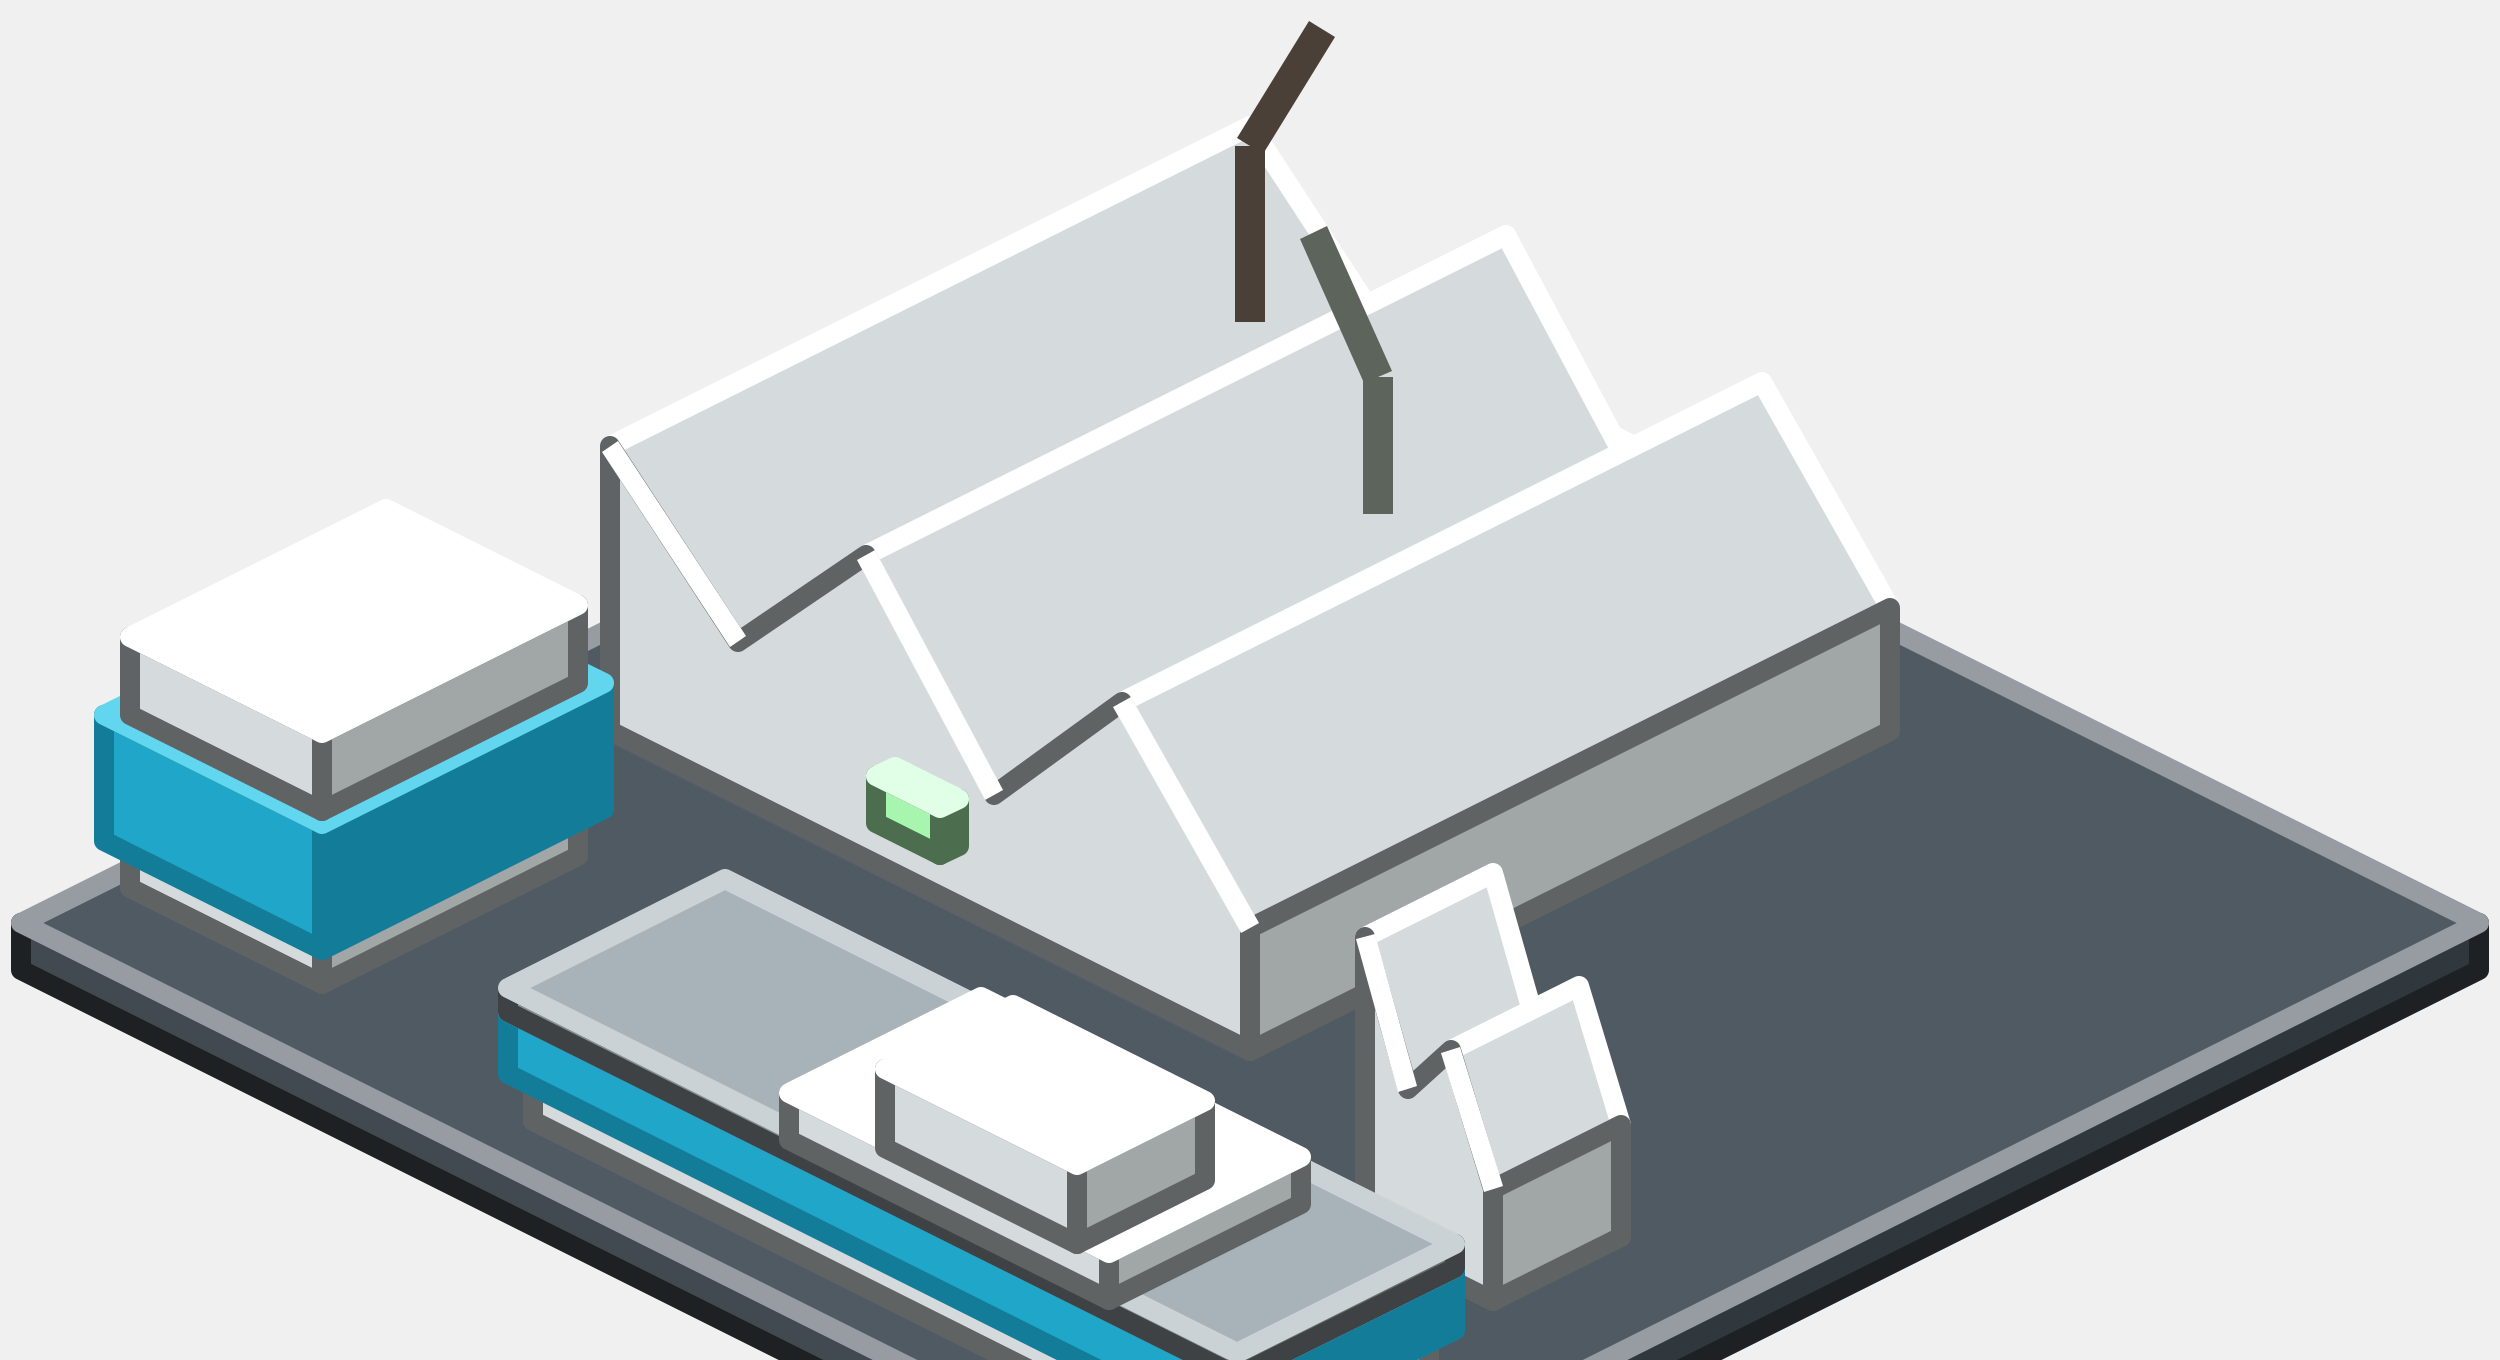
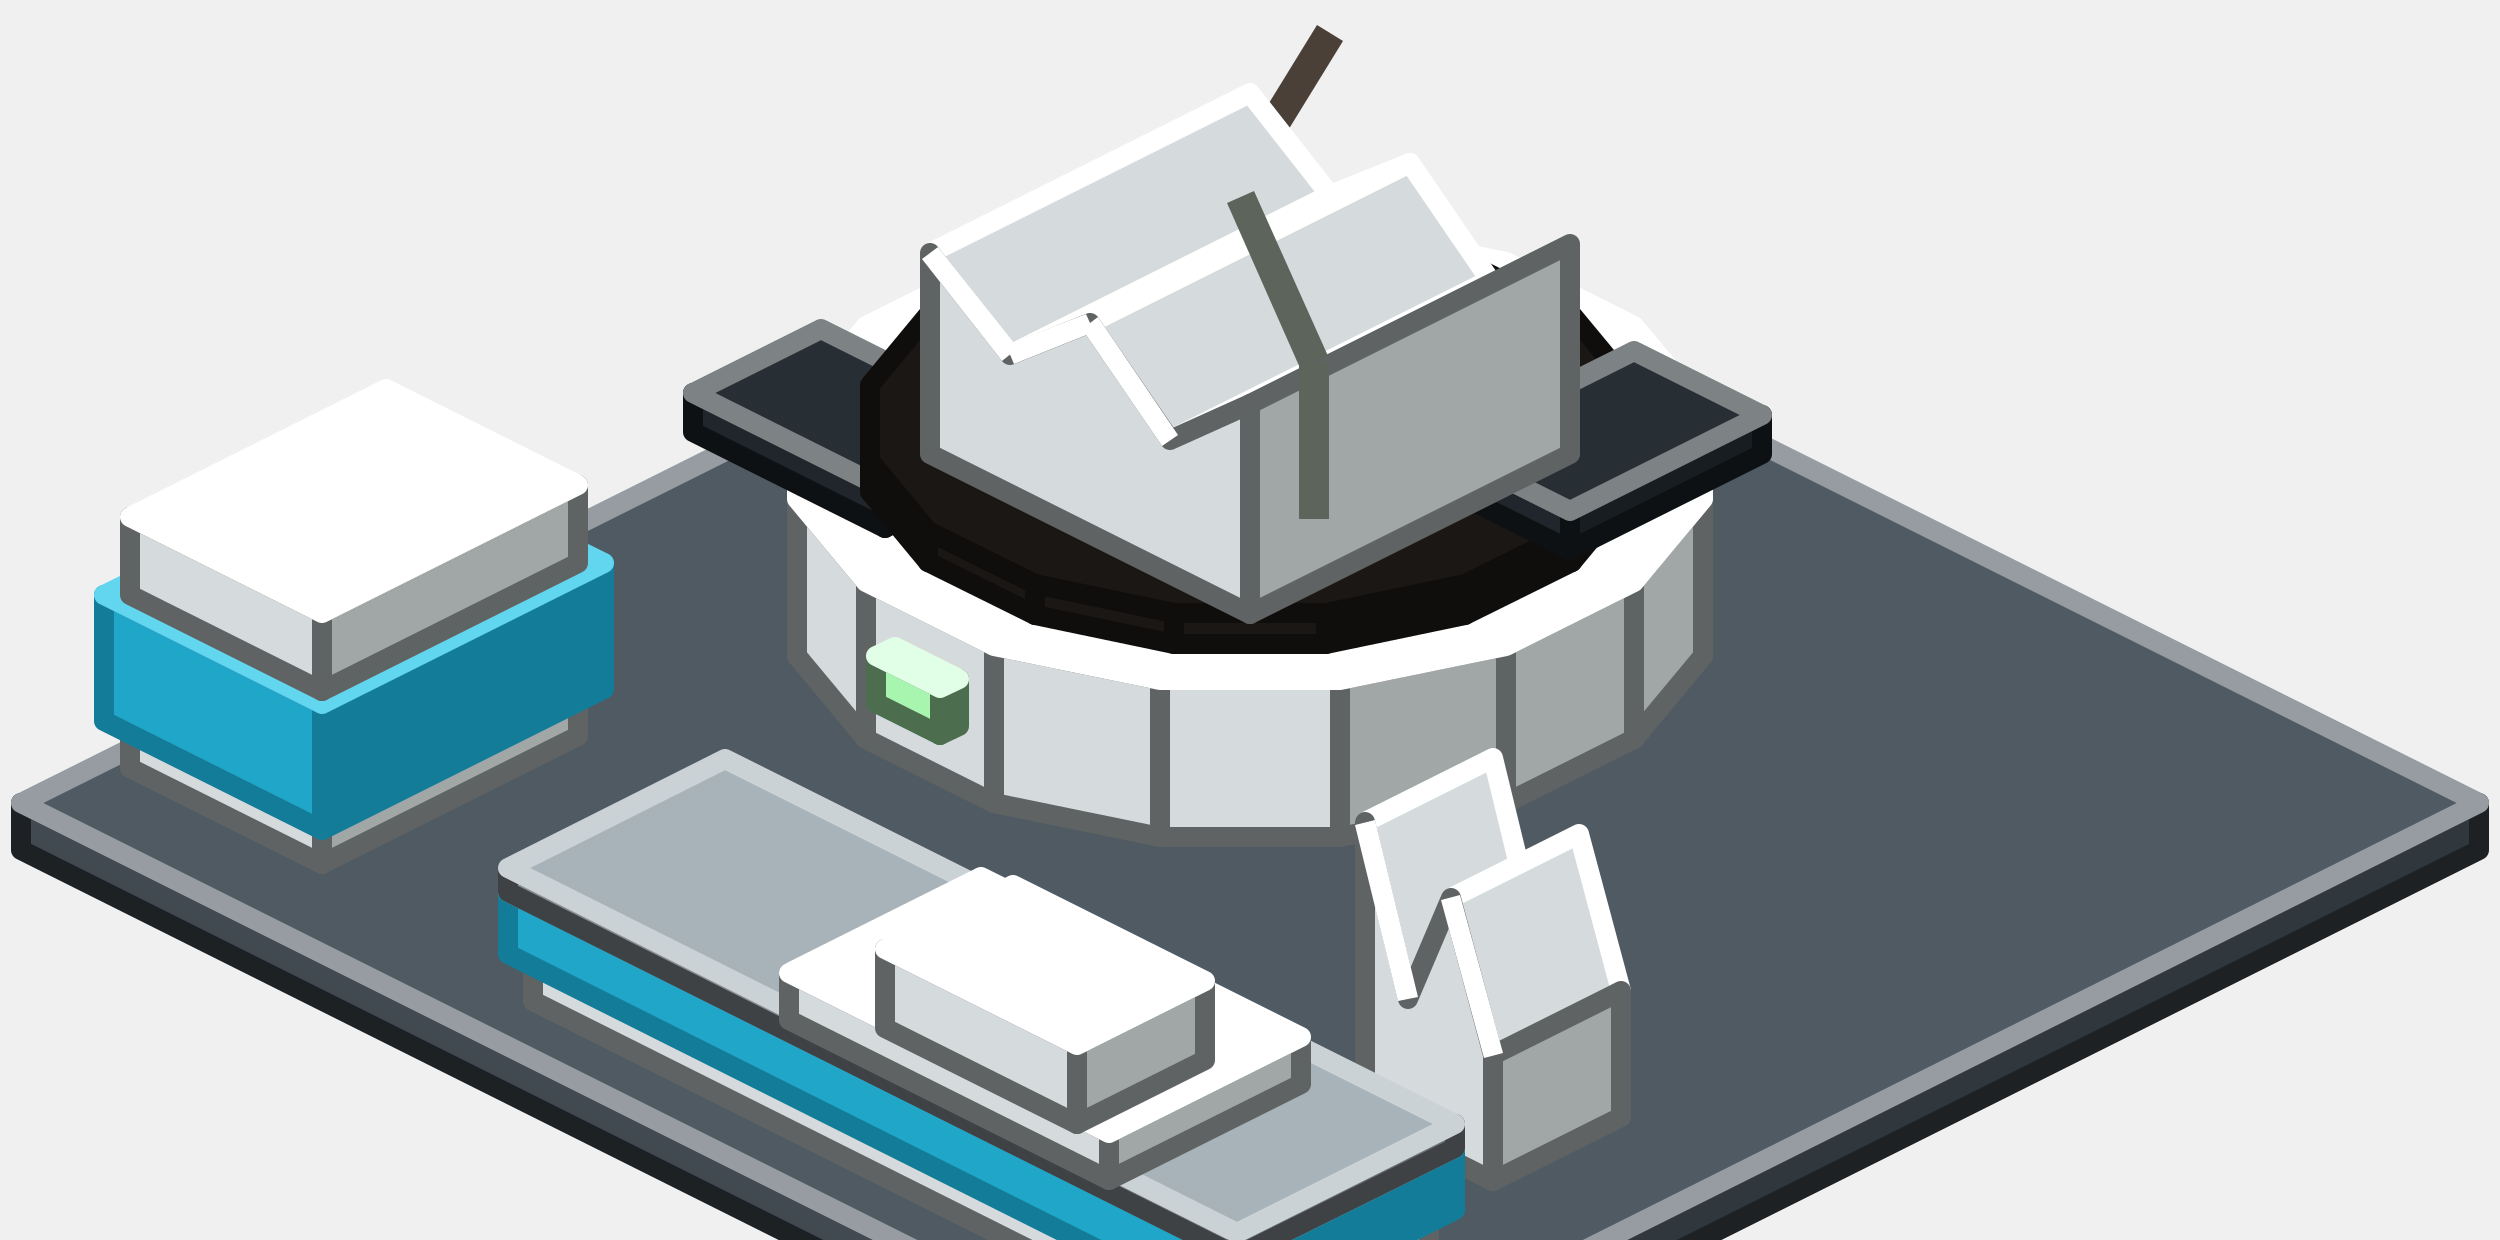
- <svg xmlns="http://www.w3.org/2000/svg" width="250" height="136" viewBox="0 0 250 136">
+ <svg xmlns="http://www.w3.org/2000/svg" width="250" height="124" viewBox="0 0 250 124">
  <g stroke-width="2" stroke-linejoin="round">
-     <polygon points="84.1,138 2.1,97 2.1,92.3 93.5,138" fill="#414A51" stroke="#1D2124" />
-     <polygon points="247.9,97 165.9,138 156.5,138 247.9,92.3" fill="#31383D" stroke="#1D2124" />
-     <polygon points="93.5,138 2.1,92.3 125,30.9 247.9,92.3 156.5,138" fill="#4F5A63" stroke="#969CA1" />
-     <polygon points="150.6,92.3 134,95.7 134,80 150.6,76.6" fill="#A1A6A6" stroke="#606363" />
-     <polygon points="134,95.7 116,95.7 116,80 134,80" fill="#D5DBDC" stroke="#606363" />
-     <polygon points="116,95.7 99.4,92.3 99.4,76.6 116,80" fill="#D5DBDC" stroke="#606363" />
-     <polygon points="99.4,92.3 86.6,85.9 86.6,70.2 99.4,76.6" fill="#D5DBDC" stroke="#606363" />
-     <polygon points="86.6,85.9 79.7,77.6 79.7,61.9 86.6,70.2" fill="#D5DBDC" stroke="#606363" />
-     <polygon points="170.3,77.6 163.4,85.9 163.4,70.2 170.3,61.9" fill="#A1A6A6" stroke="#606363" />
-     <polygon points="163.4,85.9 150.6,92.3 150.6,76.6 163.4,70.2" fill="#A1A6A6" stroke="#606363" />
-     <polygon points="150.6,76.6 134,80 116,80 99.4,76.6 86.6,70.2 79.7,61.9 79.7,52.9 86.6,44.6 99.4,38.2 116,34.8 134,34.8 150.6,38.2 163.4,44.6 170.3,52.9 170.3,61.9 163.4,70.2" fill="#FFFFFF" stroke="#FFFFFF" />
-     <polygon points="125,12.6 137.8,32.2 73.8,64.2 61,44.6" fill="#D5DBDC" stroke="#FFFFFF" />
-     <polygon points="150.6,23.5 163.4,47.5 99.4,79.5 86.6,55.5" fill="#D5DBDC" stroke="#FFFFFF" />
-     <polygon points="176.2,38.2 189,60.8 125,92.8 112.2,70.2" fill="#D5DBDC" stroke="#FFFFFF" />
-     <polygon points="61,73.1 125,105.1 125,92.8 112.2,70.2 99.4,79.5 86.6,55.5 73.8,64.2 61,44.6" fill="#D5DBDC" stroke="#606363" />
-     <polygon points="189,73.1 125,105.1 125,92.8 189,60.8" fill="#A1A6A6" stroke="#606363" />
-     <polygon points="74.6,63.6 61.8,44.1 60.2,45.2 73,64.7" fill="#FFFFFF" />
-     <polygon points="100.3,79 87.5,55 85.7,56 98.5,80" fill="#FFFFFF" />
-     <polygon points="125.9,92.3 113.1,69.7 111.3,70.7 124.1,93.3" fill="#FFFFFF" />
-     <polygon points="123.5,32.2 123.5,14.6 126.5,14.6 126.5,32.2" fill="#4A4038" />
-     <polygon points="123.7,13.8 130.9,2.1 133.5,3.7 126.3,15.4" fill="#4A4038" />
-     <polygon points="32.2,98.4 13,88.8 13,84.1 32.2,93.7" fill="#D5DBDC" stroke="#606363" />
-     <polygon points="57.8,85.6 32.2,98.4 32.2,93.7 57.8,80.9" fill="#A1A6A6" stroke="#606363" />
-     <polygon points="32.2,93.7 13,84.1 38.6,71.3 57.8,80.9" fill="#FFFFFF" stroke="#FFFFFF" />
-     <polygon points="32.2,95 10.4,84.1 10.4,71.5 32.2,82.4" fill="#1FA6C8" stroke="#137C99" />
-     <polygon points="60.4,80.9 32.2,95 32.2,82.4 60.4,68.3" fill="#137C99" stroke="#137C99" />
-     <polygon points="32.2,82.4 10.4,71.5 38.6,57.5 60.4,68.3" fill="#62D6EE" stroke="#62D6EE" />
-     <polygon points="94,85.5 87.6,82.3 87.6,77.6 94,80.8" fill="#A8F5B0" stroke="#4C6E4F" />
-     <polygon points="95.9,84.6 94,85.5 94,80.8 95.9,79.9" fill="#7FB985" stroke="#4C6E4F" />
-     <polygon points="94,80.8 87.6,77.6 89.5,76.7 95.9,79.9" fill="#CDFFD7" stroke="#E1FFE7" />
-     <polygon points="32.2,81.1 13,71.5 13,63.7 32.2,73.3" fill="#D5DBDC" stroke="#606363" />
-     <polygon points="57.8,68.3 32.2,81.1 32.2,73.3 57.8,60.5" fill="#A1A6A6" stroke="#606363" />
-     <polygon points="32.2,73.3 13,63.7 38.6,50.9 57.8,60.5" fill="#FFFFFF" stroke="#FFFFFF" />
-     <polygon points="136.3,51.4 136.3,37.7 139.3,37.7 139.3,51.4" fill="#5C645B" />
-     <polygon points="136.4,38.3 130,23.9 132.7,22.6 139.2,37.1" fill="#5C645B" />
-     <polygon points="149.3,87.3 153.6,102.5 140.8,108.9 136.5,93.7" fill="#D5DBDC" stroke="#FFFFFF" />
-     <polygon points="157.9,98.6 162.1,112.5 149.3,118.9 145.1,105" fill="#D5DBDC" stroke="#FFFFFF" />
-     <polygon points="136.5,123.7 149.3,130.1 149.3,118.9 145.1,105 140.8,108.9 136.5,93.7" fill="#D5DBDC" stroke="#606363" />
-     <polygon points="162.1,123.7 149.3,130.1 149.3,118.9 162.1,112.5" fill="#A1A6A6" stroke="#606363" />
-     <polygon points="141.7,108.6 137.5,93.4 135.6,93.9 139.8,109.2" fill="#FFFFFF" />
-     <polygon points="150.3,118.6 146,104.7 144.1,105.3 148.4,119.2" fill="#FFFFFF" />
-     <polygon points="105,138 53.3,112.1 53.3,107.4 114.5,138" fill="#D5DBDC" stroke="#606363" />
-     <polygon points="142.9,137.7 142.4,138 133,138 142.9,133" fill="#A1A6A6" stroke="#606363" />
-     <polygon points="114.5,138 53.3,107.4 72.5,97.8 142.9,133 133,138" fill="#FFFFFF" stroke="#FFFFFF" />
-     <polygon points="111.9,138 50.8,107.4 50.8,101.2 123.7,137.6 123.7,138" fill="#1FA6C8" stroke="#137C99" />
-     <polygon points="145.5,133 135.5,138 123.7,138 123.7,137.6 145.5,126.8" fill="#137C99" stroke="#137C99" />
-     <polygon points="123.7,137.6 50.8,101.2 72.5,90.3 145.5,126.8" fill="#62D6EE" stroke="#62D6EE" />
-     <polygon points="123.7,137.6 50.8,101.2 50.8,98.8 123.7,135.3" fill="#8A9398" stroke="#3E4244" />
-     <polygon points="145.5,126.8 123.7,137.6 123.7,135.3 145.5,124.4" fill="#686F73" stroke="#3E4244" />
-     <polygon points="123.7,135.3 50.8,98.8 72.5,87.9 145.5,124.4" fill="#A8B3B9" stroke="#CBD2D5" />
-     <polygon points="110.9,130 78.9,114 78.9,109.3 110.9,125.3" fill="#D5DBDC" stroke="#606363" />
-     <polygon points="130.1,120.4 110.9,130 110.9,125.3 130.1,115.7" fill="#A1A6A6" stroke="#606363" />
-     <polygon points="110.9,125.3 78.9,109.3 98.1,99.7 130.1,115.7" fill="#FFFFFF" stroke="#FFFFFF" />
-     <polygon points="107.7,124.4 88.5,114.8 88.5,106.9 107.7,116.5" fill="#D5DBDC" stroke="#606363" />
-     <polygon points="120.5,118 107.7,124.4 107.7,116.5 120.5,110.1" fill="#A1A6A6" stroke="#606363" />
-     <polygon points="107.7,116.5 88.5,106.9 101.3,100.5 120.5,110.1" fill="#FFFFFF" stroke="#FFFFFF" />
+     <polygon points="84.1,126 2.1,85 2.1,80.3 93.5,126" fill="#414A51" stroke="#1D2124" />
+     <polygon points="247.9,85 165.9,126 156.5,126 247.9,80.3" fill="#31383D" stroke="#1D2124" />
+     <polygon points="93.5,126 2.1,80.3 125,18.9 247.9,80.3 156.5,126" fill="#4F5A63" stroke="#969CA1" />
+     <polygon points="150.6,80.3 134,83.7 134,68 150.6,64.6" fill="#A1A6A6" stroke="#606363" />
+     <polygon points="134,83.7 116,83.7 116,68 134,68" fill="#D5DBDC" stroke="#606363" />
+     <polygon points="116,83.7 99.4,80.3 99.4,64.6 116,68" fill="#D5DBDC" stroke="#606363" />
+     <polygon points="99.4,80.3 86.6,73.9 86.6,58.2 99.4,64.6" fill="#D5DBDC" stroke="#606363" />
+     <polygon points="86.6,73.9 79.7,65.6 79.7,49.9 86.6,58.2" fill="#D5DBDC" stroke="#606363" />
+     <polygon points="170.3,65.6 163.4,73.9 163.4,58.2 170.3,49.9" fill="#A1A6A6" stroke="#606363" />
+     <polygon points="163.4,73.9 150.6,80.3 150.6,64.6 163.4,58.2" fill="#A1A6A6" stroke="#606363" />
+     <polygon points="150.6,64.6 134,68 116,68 99.4,64.6 86.6,58.2 79.7,49.9 79.7,40.9 86.6,32.6 99.4,26.2 116,22.8 134,22.8 150.6,26.2 163.4,32.6 170.3,40.9 170.3,49.9 163.4,58.2" fill="#FFFFFF" stroke="#FFFFFF" />
+     <polygon points="88.5,52.8 69.3,43.2 69.3,39.3 88.5,48.9" fill="#20262B" stroke="#0E1113" />
+     <polygon points="101.3,46.4 88.5,52.8 88.5,48.9 101.3,42.5" fill="#181D21" stroke="#0E1113" />
+     <polygon points="88.5,48.9 69.3,39.3 82.1,32.9 101.3,42.5" fill="#272E34" stroke="#7D8285" />
+     <polygon points="146.5,61.5 132.6,64.4 132.6,61.3 146.5,58.4" fill="#100E0D" stroke="#100E0D" />
+     <polygon points="132.6,64.4 117.4,64.4 117.4,61.3 132.6,61.3" fill="#1A1715" stroke="#100E0D" />
+     <polygon points="117.4,64.4 103.5,61.5 103.5,58.4 117.4,61.3" fill="#1A1715" stroke="#100E0D" />
+     <polygon points="103.5,61.5 92.8,56.2 92.8,53.1 103.5,58.4" fill="#1A1715" stroke="#100E0D" />
+     <polygon points="92.8,56.2 87,49.2 87,46.1 92.8,53.1" fill="#1A1715" stroke="#100E0D" />
+     <polygon points="163,49.2 157.2,56.2 157.2,53.1 163,46.1" fill="#100E0D" stroke="#100E0D" />
+     <polygon points="157.2,56.2 146.5,61.5 146.5,58.4 157.2,53.1" fill="#100E0D" stroke="#100E0D" />
+     <polygon points="146.5,58.4 132.6,61.3 117.4,61.3 103.5,58.4 92.8,53.1 87,46.1 87,38.5 92.8,31.5 103.5,26.2 117.4,23.3 132.6,23.3 146.5,26.2 157.2,31.5 163,38.5 163,46.1 157.2,53.1" fill="#1A1715" stroke="#100E0D" />
+     <polygon points="123.5,35.9 123.5,16.3 126.5,16.3 126.5,35.9" fill="#4A4038" />
+     <polygon points="123.7,15.5 131.7,2.5 134.3,4.1 126.3,17.1" fill="#4A4038" />
+     <polygon points="157,55 144.2,48.6 144.2,44.7 157,51.1" fill="#20262B" stroke="#0E1113" />
+     <polygon points="176.2,45.4 157,55 157,51.1 176.2,41.5" fill="#181D21" stroke="#0E1113" />
+     <polygon points="157,51.1 144.2,44.7 163.4,35.1 176.2,41.5" fill="#272E34" stroke="#7D8285" />
+     <polygon points="125,9.3 133,19.5 101,35.5 93,25.3" fill="#D5DBDC" stroke="#FFFFFF" />
+     <polygon points="133,19.5 141,16.3 109,32.3 101,35.5" fill="#FFFFFF" stroke="#FFFFFF" />
+     <polygon points="141,16.3 149,28 117,44 109,32.3" fill="#D5DBDC" stroke="#FFFFFF" />
+     <polygon points="93,45.4 125,61.4 125,40.4 117,44 109,32.3 101,35.5 93,25.3" fill="#D5DBDC" stroke="#606363" />
+     <polygon points="157,45.4 125,61.4 125,40.4 157,24.4" fill="#A1A6A6" stroke="#606363" />
+     <polygon points="101.8,34.8 93.8,24.7 92.2,25.9 100.2,36.1" fill="#FFFFFF" />
+     <polygon points="108.6,31.4 100.6,34.5 101.4,36.4 109.4,33.2" fill="#FFFFFF" />
+     <polygon points="117.8,43.5 109.8,31.7 108.2,32.9 116.2,44.6" fill="#FFFFFF" />
+     <polygon points="32.2,86.4 13,76.8 13,72.1 32.2,81.7" fill="#D5DBDC" stroke="#606363" />
+     <polygon points="57.8,73.6 32.2,86.4 32.2,81.7 57.8,68.9" fill="#A1A6A6" stroke="#606363" />
+     <polygon points="32.2,81.7 13,72.1 38.6,59.3 57.8,68.9" fill="#FFFFFF" stroke="#FFFFFF" />
+     <polygon points="32.2,83 10.4,72.1 10.4,59.5 32.2,70.4" fill="#1FA6C8" stroke="#137C99" />
+     <polygon points="60.4,68.9 32.2,83 32.2,70.4 60.4,56.3" fill="#137C99" stroke="#137C99" />
+     <polygon points="32.2,70.4 10.4,59.5 38.6,45.5 60.4,56.3" fill="#62D6EE" stroke="#62D6EE" />
+     <polygon points="94,73.5 87.6,70.3 87.6,65.6 94,68.8" fill="#A8F5B0" stroke="#4C6E4F" />
+     <polygon points="95.9,72.6 94,73.5 94,68.8 95.9,67.9" fill="#7FB985" stroke="#4C6E4F" />
+     <polygon points="94,68.8 87.6,65.6 89.5,64.7 95.9,67.9" fill="#CDFFD7" stroke="#E1FFE7" />
+     <polygon points="129.9,51.9 129.9,36.2 132.9,36.2 132.9,51.9" fill="#5C645B" />
+     <polygon points="130,36.8 122.7,20.3 125.4,19.1 132.8,35.6" fill="#5C645B" />
+     <polygon points="32.2,69.1 13,59.5 13,51.7 32.2,61.3" fill="#D5DBDC" stroke="#606363" />
+     <polygon points="57.8,56.3 32.2,69.1 32.2,61.3 57.8,48.5" fill="#A1A6A6" stroke="#606363" />
+     <polygon points="32.2,61.3 13,51.7 38.6,38.9 57.8,48.5" fill="#FFFFFF" stroke="#FFFFFF" />
+     <polygon points="149.3,75.8 153.6,93.5 140.8,99.9 136.5,82.2" fill="#D5DBDC" stroke="#FFFFFF" />
+     <polygon points="157.9,83.4 162.1,99.1 149.3,105.5 145.1,89.8" fill="#D5DBDC" stroke="#FFFFFF" />
+     <polygon points="136.5,111.7 149.3,118.1 149.3,105.5 145.1,89.8 140.8,99.9 136.5,82.2" fill="#D5DBDC" stroke="#606363" />
+     <polygon points="162.1,111.7 149.3,118.1 149.3,105.5 162.1,99.1" fill="#A1A6A6" stroke="#606363" />
+     <polygon points="141.8,99.7 137.5,82 135.5,82.5 139.8,100.1" fill="#FFFFFF" />
+     <polygon points="150.3,105.3 146,89.5 144.1,90 148.4,105.8" fill="#FFFFFF" />
+     <polygon points="105,126 53.3,100.1 53.3,95.4 114.5,126" fill="#D5DBDC" stroke="#606363" />
+     <polygon points="142.9,125.7 142.4,126 133,126 142.9,121" fill="#A1A6A6" stroke="#606363" />
+     <polygon points="114.5,126 53.3,95.4 72.5,85.8 142.9,121 133,126" fill="#FFFFFF" stroke="#FFFFFF" />
+     <polygon points="111.9,126 50.8,95.4 50.8,89.2 123.7,125.6 123.7,126" fill="#1FA6C8" stroke="#137C99" />
+     <polygon points="145.5,121 135.5,126 123.7,126 123.7,125.6 145.5,114.8" fill="#137C99" stroke="#137C99" />
+     <polygon points="123.7,125.6 50.8,89.2 72.5,78.3 145.5,114.8" fill="#62D6EE" stroke="#62D6EE" />
+     <polygon points="123.7,125.6 50.8,89.2 50.8,86.8 123.7,123.3" fill="#8A9398" stroke="#3E4244" />
+     <polygon points="145.5,114.8 123.7,125.6 123.7,123.3 145.5,112.4" fill="#686F73" stroke="#3E4244" />
+     <polygon points="123.7,123.3 50.8,86.8 72.5,75.9 145.5,112.4" fill="#A8B3B9" stroke="#CBD2D5" />
+     <polygon points="110.9,118 78.9,102 78.9,97.3 110.9,113.3" fill="#D5DBDC" stroke="#606363" />
+     <polygon points="130.1,108.4 110.9,118 110.9,113.3 130.1,103.7" fill="#A1A6A6" stroke="#606363" />
+     <polygon points="110.9,113.3 78.9,97.3 98.1,87.7 130.1,103.7" fill="#FFFFFF" stroke="#FFFFFF" />
+     <polygon points="107.7,112.4 88.5,102.8 88.5,94.9 107.7,104.5" fill="#D5DBDC" stroke="#606363" />
+     <polygon points="120.5,106 107.7,112.4 107.7,104.5 120.5,98.1" fill="#A1A6A6" stroke="#606363" />
+     <polygon points="107.7,104.5 88.5,94.9 101.3,88.5 120.5,98.1" fill="#FFFFFF" stroke="#FFFFFF" />
  </g>
</svg>
